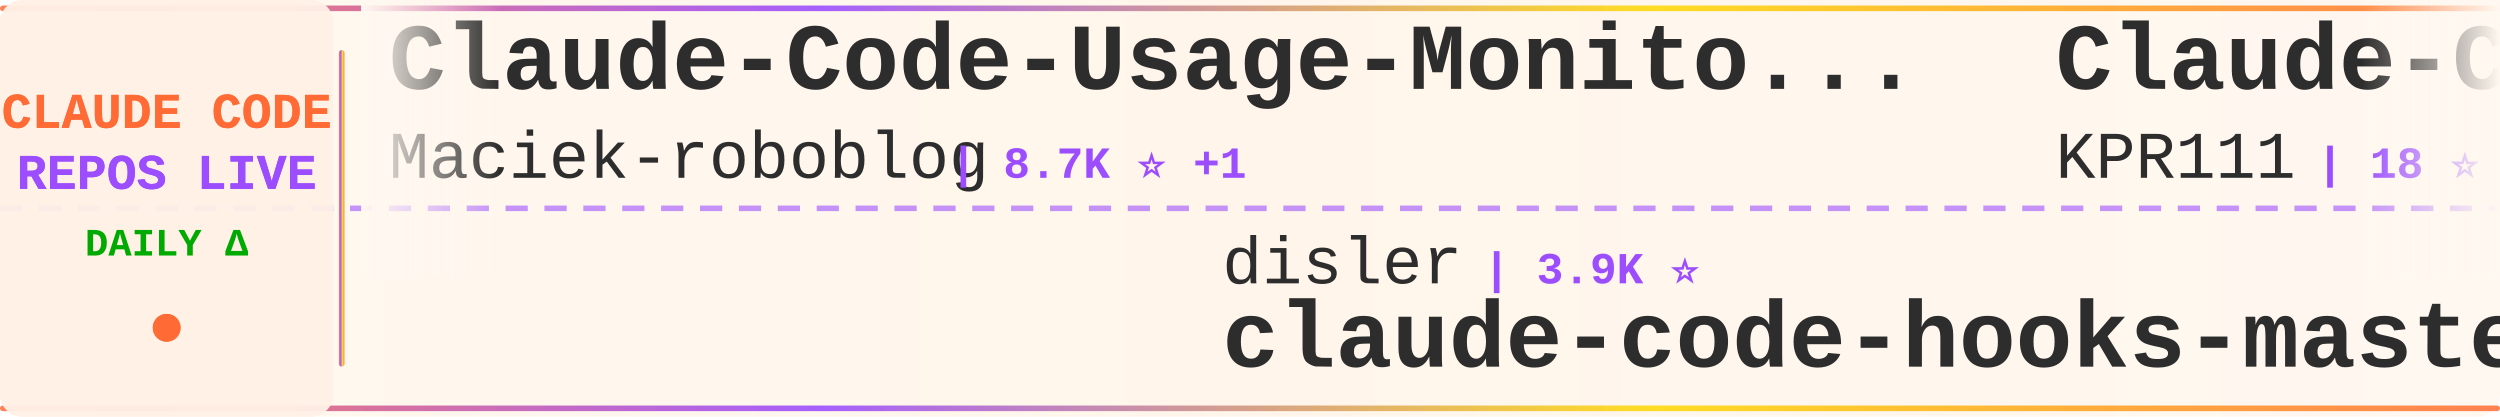
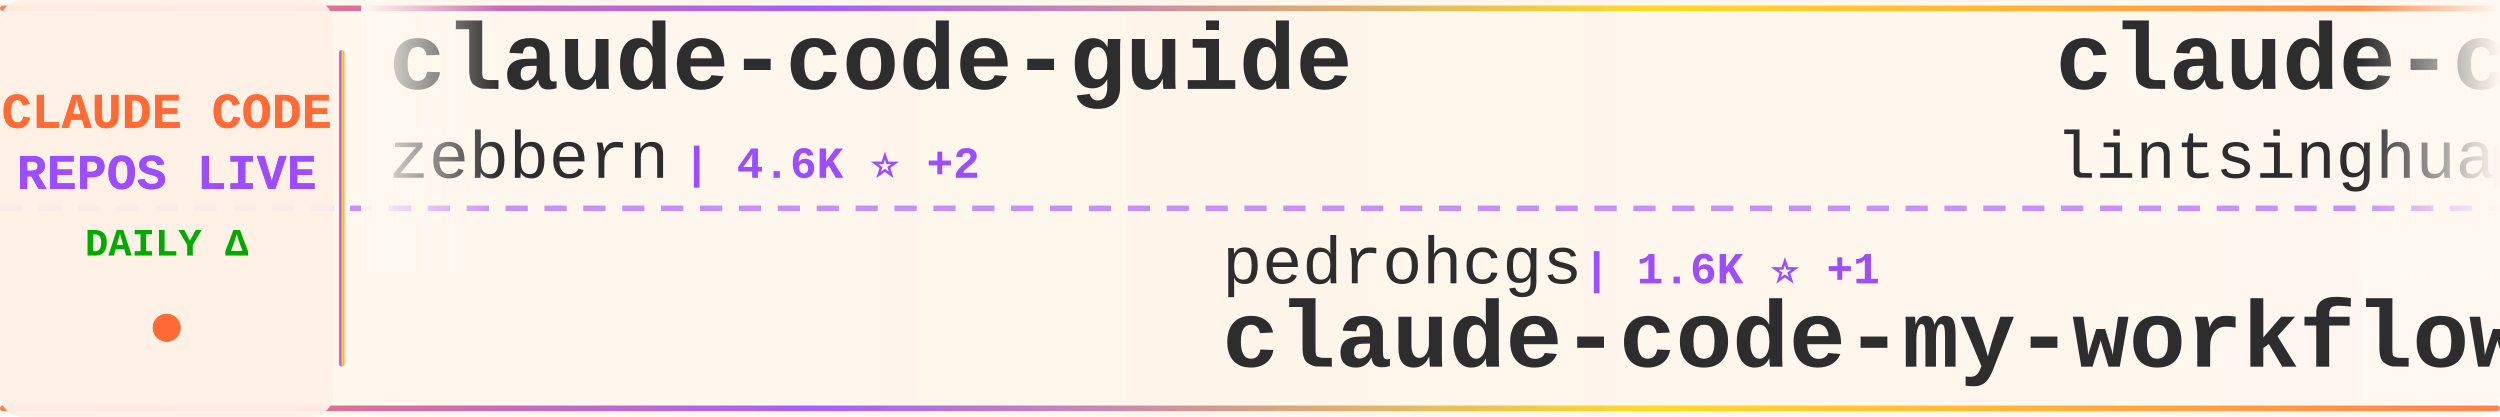
<svg xmlns="http://www.w3.org/2000/svg" width="900" height="150">
  <defs>
    <linearGradient id="tickerBg" x1="0%" y1="0%" x2="100%" y2="0%">
      <stop offset="0%" style="stop-color:#fff8f0;stop-opacity:0.98" />
      <stop offset="50%" style="stop-color:#fff5eb;stop-opacity:1" />
      <stop offset="100%" style="stop-color:#fff8f0;stop-opacity:0.98" />
    </linearGradient>
    <linearGradient id="borderGrad" x1="0%" y1="0%" x2="100%" y2="0%">
      <stop offset="0%" style="stop-color:#FF6B35;stop-opacity:0.85">
        <animate attributeName="stop-opacity" values="0.85;1;0.85" dur="2s" repeatCount="indefinite" />
      </stop>
      <stop offset="33%" style="stop-color:#9C4EFF;stop-opacity:0.9">
        <animate attributeName="stop-opacity" values="0.9;1;0.9" dur="2.2s" repeatCount="indefinite" />
      </stop>
      <stop offset="66%" style="stop-color:#FFD700;stop-opacity:0.85">
        <animate attributeName="stop-opacity" values="0.85;1;0.85" dur="1.8s" repeatCount="indefinite" />
      </stop>
      <stop offset="100%" style="stop-color:#FF6B35;stop-opacity:0.85">
        <animate attributeName="stop-opacity" values="0.85;1;0.85" dur="2s" repeatCount="indefinite" />
      </stop>
    </linearGradient>
    <filter id="textGlow">
      <feGaussianBlur stdDeviation="0.15" result="coloredBlur" />
      <feMerge>
        <feMergeNode in="coloredBlur" />
        <feMergeNode in="SourceGraphic" />
      </feMerge>
    </filter>
    <filter id="metricGlow">
      <feGaussianBlur stdDeviation="0.2" result="coloredBlur" />
      <feMerge>
        <feMergeNode in="coloredBlur" />
        <feMergeNode in="SourceGraphic" />
      </feMerge>
    </filter>
    <linearGradient id="leftFade" x1="0%" y1="0%" x2="100%" y2="0%">
      <stop offset="0%" style="stop-color:#fff8f0;stop-opacity:1" />
      <stop offset="100%" style="stop-color:#fff8f0;stop-opacity:0" />
    </linearGradient>
    <linearGradient id="rightFade" x1="0%" y1="0%" x2="100%" y2="0%">
      <stop offset="0%" style="stop-color:#fff8f0;stop-opacity:0" />
      <stop offset="100%" style="stop-color:#fff8f0;stop-opacity:1" />
    </linearGradient>
  </defs>
  <rect width="900" height="150" fill="url(#tickerBg)" rx="8" />
  <rect x="0" y="2" width="900" height="2" fill="url(#borderGrad)" rx="1" />
  <rect x="0" y="146" width="900" height="2" fill="url(#borderGrad)" rx="1" />
  <line x1="0" y1="75" x2="900" y2="75" stroke="#9C4EFF" stroke-width="2" stroke-dasharray="8 6" opacity="0.6" />
  <rect x="0" y="0" width="120" height="150" fill="#fff0e6" opacity="0.95" rx="8" />
  <text x="60" y="46" font-family="'Courier New', monospace" font-size="18" font-weight="bold" fill="#FF6B35" text-anchor="middle" filter="url(#textGlow)">
    CLAUDE CODE
  </text>
  <text x="60" y="68" font-family="'Courier New', monospace" font-size="18" font-weight="bold" fill="#9C4EFF" text-anchor="middle" filter="url(#textGlow)">
    REPOS LIVE
  </text>
  <text x="60" y="92" font-family="'Courier New', monospace" font-size="14" font-weight="bold" fill="#00aa00" text-anchor="middle">
    DAILY Δ
  </text>
  <circle cx="60" cy="118" r="5" fill="#FF6B35" filter="url(#metricGlow)">
    <animate attributeName="r" values="4;6;4" dur="1.5s" repeatCount="indefinite" />
    <animate attributeName="opacity" values="0.6;1;0.6" dur="1.5s" repeatCount="indefinite" />
  </circle>
  <rect x="122" y="18" width="2" height="114" fill="url(#borderGrad)" rx="1" />
  <clipPath id="tickerClip">
    <rect x="130" y="0" width="770" height="150" />
  </clipPath>
  <g clip-path="url(#tickerClip)">
    <g id="tickerItems">
      <animateTransform attributeName="transform" attributeType="XML" type="translate" from="0 0" to="-3000 0" dur="54s" repeatCount="indefinite" />
      <g transform="translate(0, 0)">
-         <text x="140" y="32" font-family="'Courier New', monospace" font-size="34" font-weight="bold" fill="#2d2d2d">Claude-Code-Usage-Monito...</text>
-         <text x="140" y="64" font-family="'Courier New', monospace" font-size="24" font-weight="normal" fill="#2d2d2d" opacity="1.0">Maciek-roboblog</text>
-         <text x="342" y="64" font-family="'Courier New', monospace" font-size="16" font-weight="bold" fill="#9C4EFF"> | 8.7K ⭐ +1</text>
+         <text x="140" y="32" font-family="'Courier New', monospace" font-size="34" font-weight="bold" fill="#2d2d2d">claude-code-guide</text>
+         <text x="140" y="64" font-family="'Courier New', monospace" font-size="24" font-weight="normal" fill="#2d2d2d" opacity="1.0">zebbern</text>
+         <text x="246" y="64" font-family="'Courier New', monospace" font-size="16" font-weight="bold" fill="#9C4EFF"> | 4.6K ⭐ +2</text>
      </g>
      <g transform="translate(300, 0)">
-         <text x="140" y="102" font-family="'Courier New', monospace" font-size="24" font-weight="normal" fill="#2d2d2d" opacity="1.0">disler</text>
-         <text x="234" y="102" font-family="'Courier New', monospace" font-size="16" font-weight="bold" fill="#9C4EFF"> | 3.9K ⭐</text>
-         <text x="140" y="132" font-family="'Courier New', monospace" font-size="34" font-weight="bold" fill="#2d2d2d">claude-code-hooks-master...</text>
+         <text x="140" y="102" font-family="'Courier New', monospace" font-size="24" font-weight="normal" fill="#2d2d2d" opacity="1.0">pedrohcgs</text>
+         <text x="270" y="102" font-family="'Courier New', monospace" font-size="16" font-weight="bold" fill="#9C4EFF"> | 1.6K ⭐ +1</text>
+         <text x="140" y="132" font-family="'Courier New', monospace" font-size="34" font-weight="bold" fill="#2d2d2d">claude-code-my-workflow</text>
      </g>
      <g transform="translate(600, 0)">
-         <text x="140" y="32" font-family="'Courier New', monospace" font-size="34" font-weight="bold" fill="#2d2d2d">Claude-Code</text>
-         <text x="140" y="64" font-family="'Courier New', monospace" font-size="24" font-weight="normal" fill="#2d2d2d" opacity="1.0">KPR111</text>
-         <text x="234" y="64" font-family="'Courier New', monospace" font-size="16" font-weight="bold" fill="#9C4EFF"> | 18 ⭐</text>
+         <text x="140" y="32" font-family="'Courier New', monospace" font-size="34" font-weight="bold" fill="#2d2d2d">claude-code-book</text>
+         <text x="140" y="64" font-family="'Courier New', monospace" font-size="24" font-weight="normal" fill="#2d2d2d" opacity="1.0">lintsinghua</text>
+         <text x="294" y="64" font-family="'Courier New', monospace" font-size="16" font-weight="bold" fill="#9C4EFF"> | 4.2K ⭐ +2</text>
      </g>
      <g transform="translate(900, 0)">
-         <text x="140" y="102" font-family="'Courier New', monospace" font-size="24" font-weight="normal" fill="#2d2d2d" opacity="1.0">shareAI-lab</text>
-         <text x="294" y="102" font-family="'Courier New', monospace" font-size="16" font-weight="bold" fill="#9C4EFF"> | 77.1K ⭐ +6</text>
-         <text x="140" y="132" font-family="'Courier New', monospace" font-size="34" font-weight="bold" fill="#2d2d2d">learn-claude-code</text>
+         <text x="140" y="102" font-family="'Courier New', monospace" font-size="24" font-weight="normal" fill="#2d2d2d" opacity="1.0">repowise-dev</text>
+         <text x="306" y="102" font-family="'Courier New', monospace" font-size="16" font-weight="bold" fill="#9C4EFF"> | 1.2K ⭐</text>
+         <text x="140" y="132" font-family="'Courier New', monospace" font-size="34" font-weight="bold" fill="#2d2d2d">claude-code-prompts</text>
      </g>
      <g transform="translate(1200, 0)">
-         <text x="140" y="32" font-family="'Courier New', monospace" font-size="34" font-weight="bold" fill="#2d2d2d">awesome-claude-code-tool...</text>
-         <text x="140" y="64" font-family="'Courier New', monospace" font-size="24" font-weight="normal" fill="#2d2d2d" opacity="1.0">rohitg00</text>
-         <text x="258" y="64" font-family="'Courier New', monospace" font-size="16" font-weight="bold" fill="#9C4EFF"> | 2.6K ⭐</text>
+         <text x="140" y="32" font-family="'Courier New', monospace" font-size="34" font-weight="bold" fill="#2d2d2d">collection-claude-code-s...</text>
+         <text x="140" y="64" font-family="'Courier New', monospace" font-size="24" font-weight="normal" fill="#2d2d2d" opacity="1.0">chauncygu</text>
+         <text x="270" y="64" font-family="'Courier New', monospace" font-size="16" font-weight="bold" fill="#9C4EFF"> | 2.8K ⭐ +1</text>
      </g>
      <g transform="translate(1500, 0)">
-         <text x="140" y="102" font-family="'Courier New', monospace" font-size="24" font-weight="normal" fill="#2d2d2d" opacity="1.0">multica-ai</text>
-         <text x="282" y="102" font-family="'Courier New', monospace" font-size="16" font-weight="bold" fill="#9C4EFF"> | 213.7K ⭐ +58</text>
-         <text x="140" y="132" font-family="'Courier New', monospace" font-size="34" font-weight="bold" fill="#2d2d2d">andrej-karpathy-skills</text>
+         <text x="140" y="102" font-family="'Courier New', monospace" font-size="24" font-weight="normal" fill="#2d2d2d" opacity="1.0">JrCx7scC</text>
+         <text x="258" y="102" font-family="'Courier New', monospace" font-size="16" font-weight="bold" fill="#9C4EFF"> | 376 ⭐</text>
+         <text x="140" y="132" font-family="'Courier New', monospace" font-size="34" font-weight="bold" fill="#2d2d2d">claude-code-source</text>
      </g>
      <g transform="translate(1800, 0)">
-         <text x="140" y="32" font-family="'Courier New', monospace" font-size="34" font-weight="bold" fill="#2d2d2d">ClaudeCode-Portable</text>
-         <text x="140" y="64" font-family="'Courier New', monospace" font-size="24" font-weight="normal" fill="#2d2d2d" opacity="1.0">techjarves</text>
-         <text x="282" y="64" font-family="'Courier New', monospace" font-size="16" font-weight="bold" fill="#9C4EFF"> | 1.5K ⭐ +1</text>
+         <text x="140" y="32" font-family="'Courier New', monospace" font-size="34" font-weight="bold" fill="#2d2d2d">oh-my-claudecode</text>
+         <text x="140" y="64" font-family="'Courier New', monospace" font-size="24" font-weight="normal" fill="#2d2d2d" opacity="1.0">Yeachan-Heo</text>
+         <text x="294" y="64" font-family="'Courier New', monospace" font-size="16" font-weight="bold" fill="#9C4EFF"> | 39.2K ⭐ +10</text>
      </g>
      <g transform="translate(2100, 0)">
-         <text x="140" y="102" font-family="'Courier New', monospace" font-size="24" font-weight="normal" fill="#2d2d2d" opacity="1.0">diet103</text>
-         <text x="246" y="102" font-family="'Courier New', monospace" font-size="16" font-weight="bold" fill="#9C4EFF"> | 10.0K ⭐</text>
-         <text x="140" y="132" font-family="'Courier New', monospace" font-size="34" font-weight="bold" fill="#2d2d2d">claude-code-infrastructu...</text>
+         <text x="140" y="102" font-family="'Courier New', monospace" font-size="24" font-weight="normal" fill="#2d2d2d" opacity="1.0">ding113</text>
+         <text x="246" y="102" font-family="'Courier New', monospace" font-size="16" font-weight="bold" fill="#9C4EFF"> | 3.4K ⭐ +2</text>
+         <text x="140" y="132" font-family="'Courier New', monospace" font-size="34" font-weight="bold" fill="#2d2d2d">claude-code-hub</text>
      </g>
      <g transform="translate(2400, 0)">
-         <text x="140" y="32" font-family="'Courier New', monospace" font-size="34" font-weight="bold" fill="#2d2d2d">claude-code-spec-workflo...</text>
-         <text x="140" y="64" font-family="'Courier New', monospace" font-size="24" font-weight="normal" fill="#2d2d2d" opacity="1.0">Pimzino</text>
-         <text x="246" y="64" font-family="'Courier New', monospace" font-size="16" font-weight="bold" fill="#9C4EFF"> | 3.9K ⭐</text>
+         <text x="140" y="32" font-family="'Courier New', monospace" font-size="34" font-weight="bold" fill="#2d2d2d">claude-code-source-code-...</text>
+         <text x="140" y="64" font-family="'Courier New', monospace" font-size="24" font-weight="normal" fill="#2d2d2d" opacity="1.0">ghuntley</text>
+         <text x="258" y="64" font-family="'Courier New', monospace" font-size="16" font-weight="bold" fill="#9C4EFF"> | 992 ⭐</text>
      </g>
      <g transform="translate(2700, 0)">
-         <text x="140" y="102" font-family="'Courier New', monospace" font-size="24" font-weight="normal" fill="#2d2d2d" opacity="1.0">alejandrobalderas</text>
-         <text x="366" y="102" font-family="'Courier New', monospace" font-size="16" font-weight="bold" fill="#9C4EFF"> | 2.8K ⭐</text>
-         <text x="140" y="132" font-family="'Courier New', monospace" font-size="34" font-weight="bold" fill="#2d2d2d">claude-code-from-source</text>
+         <text x="140" y="102" font-family="'Courier New', monospace" font-size="24" font-weight="normal" fill="#2d2d2d" opacity="1.0">LING71671</text>
+         <text x="270" y="102" font-family="'Courier New', monospace" font-size="16" font-weight="bold" fill="#9C4EFF"> | 953 ⭐ +1</text>
+         <text x="140" y="132" font-family="'Courier New', monospace" font-size="34" font-weight="bold" fill="#2d2d2d">Open-ClaudeCode</text>
      </g>
      <g transform="translate(3000, 0)">
-         <text x="140" y="32" font-family="'Courier New', monospace" font-size="34" font-weight="bold" fill="#2d2d2d">Claude-Code-Usage-Monito...</text>
-         <text x="140" y="64" font-family="'Courier New', monospace" font-size="24" font-weight="normal" fill="#2d2d2d" opacity="1.0">Maciek-roboblog</text>
-         <text x="342" y="64" font-family="'Courier New', monospace" font-size="16" font-weight="bold" fill="#9C4EFF"> | 8.7K ⭐ +1</text>
+         <text x="140" y="32" font-family="'Courier New', monospace" font-size="34" font-weight="bold" fill="#2d2d2d">claude-code-guide</text>
+         <text x="140" y="64" font-family="'Courier New', monospace" font-size="24" font-weight="normal" fill="#2d2d2d" opacity="1.0">zebbern</text>
+         <text x="246" y="64" font-family="'Courier New', monospace" font-size="16" font-weight="bold" fill="#9C4EFF"> | 4.6K ⭐ +2</text>
      </g>
      <g transform="translate(3300, 0)">
-         <text x="140" y="102" font-family="'Courier New', monospace" font-size="24" font-weight="normal" fill="#2d2d2d" opacity="1.0">disler</text>
-         <text x="234" y="102" font-family="'Courier New', monospace" font-size="16" font-weight="bold" fill="#9C4EFF"> | 3.9K ⭐</text>
-         <text x="140" y="132" font-family="'Courier New', monospace" font-size="34" font-weight="bold" fill="#2d2d2d">claude-code-hooks-master...</text>
+         <text x="140" y="102" font-family="'Courier New', monospace" font-size="24" font-weight="normal" fill="#2d2d2d" opacity="1.0">pedrohcgs</text>
+         <text x="270" y="102" font-family="'Courier New', monospace" font-size="16" font-weight="bold" fill="#9C4EFF"> | 1.6K ⭐ +1</text>
+         <text x="140" y="132" font-family="'Courier New', monospace" font-size="34" font-weight="bold" fill="#2d2d2d">claude-code-my-workflow</text>
      </g>
      <g transform="translate(3600, 0)">
-         <text x="140" y="32" font-family="'Courier New', monospace" font-size="34" font-weight="bold" fill="#2d2d2d">Claude-Code</text>
-         <text x="140" y="64" font-family="'Courier New', monospace" font-size="24" font-weight="normal" fill="#2d2d2d" opacity="1.0">KPR111</text>
-         <text x="234" y="64" font-family="'Courier New', monospace" font-size="16" font-weight="bold" fill="#9C4EFF"> | 18 ⭐</text>
+         <text x="140" y="32" font-family="'Courier New', monospace" font-size="34" font-weight="bold" fill="#2d2d2d">claude-code-book</text>
+         <text x="140" y="64" font-family="'Courier New', monospace" font-size="24" font-weight="normal" fill="#2d2d2d" opacity="1.0">lintsinghua</text>
+         <text x="294" y="64" font-family="'Courier New', monospace" font-size="16" font-weight="bold" fill="#9C4EFF"> | 4.2K ⭐ +2</text>
      </g>
      <g transform="translate(3900, 0)">
-         <text x="140" y="102" font-family="'Courier New', monospace" font-size="24" font-weight="normal" fill="#2d2d2d" opacity="1.0">shareAI-lab</text>
-         <text x="294" y="102" font-family="'Courier New', monospace" font-size="16" font-weight="bold" fill="#9C4EFF"> | 77.1K ⭐ +6</text>
-         <text x="140" y="132" font-family="'Courier New', monospace" font-size="34" font-weight="bold" fill="#2d2d2d">learn-claude-code</text>
+         <text x="140" y="102" font-family="'Courier New', monospace" font-size="24" font-weight="normal" fill="#2d2d2d" opacity="1.0">repowise-dev</text>
+         <text x="306" y="102" font-family="'Courier New', monospace" font-size="16" font-weight="bold" fill="#9C4EFF"> | 1.2K ⭐</text>
+         <text x="140" y="132" font-family="'Courier New', monospace" font-size="34" font-weight="bold" fill="#2d2d2d">claude-code-prompts</text>
      </g>
    </g>
  </g>
  <rect x="130" y="0" width="50" height="100" fill="url(#leftFade)" />
  <rect x="850" y="0" width="50" height="100" fill="url(#rightFade)" />
</svg>
